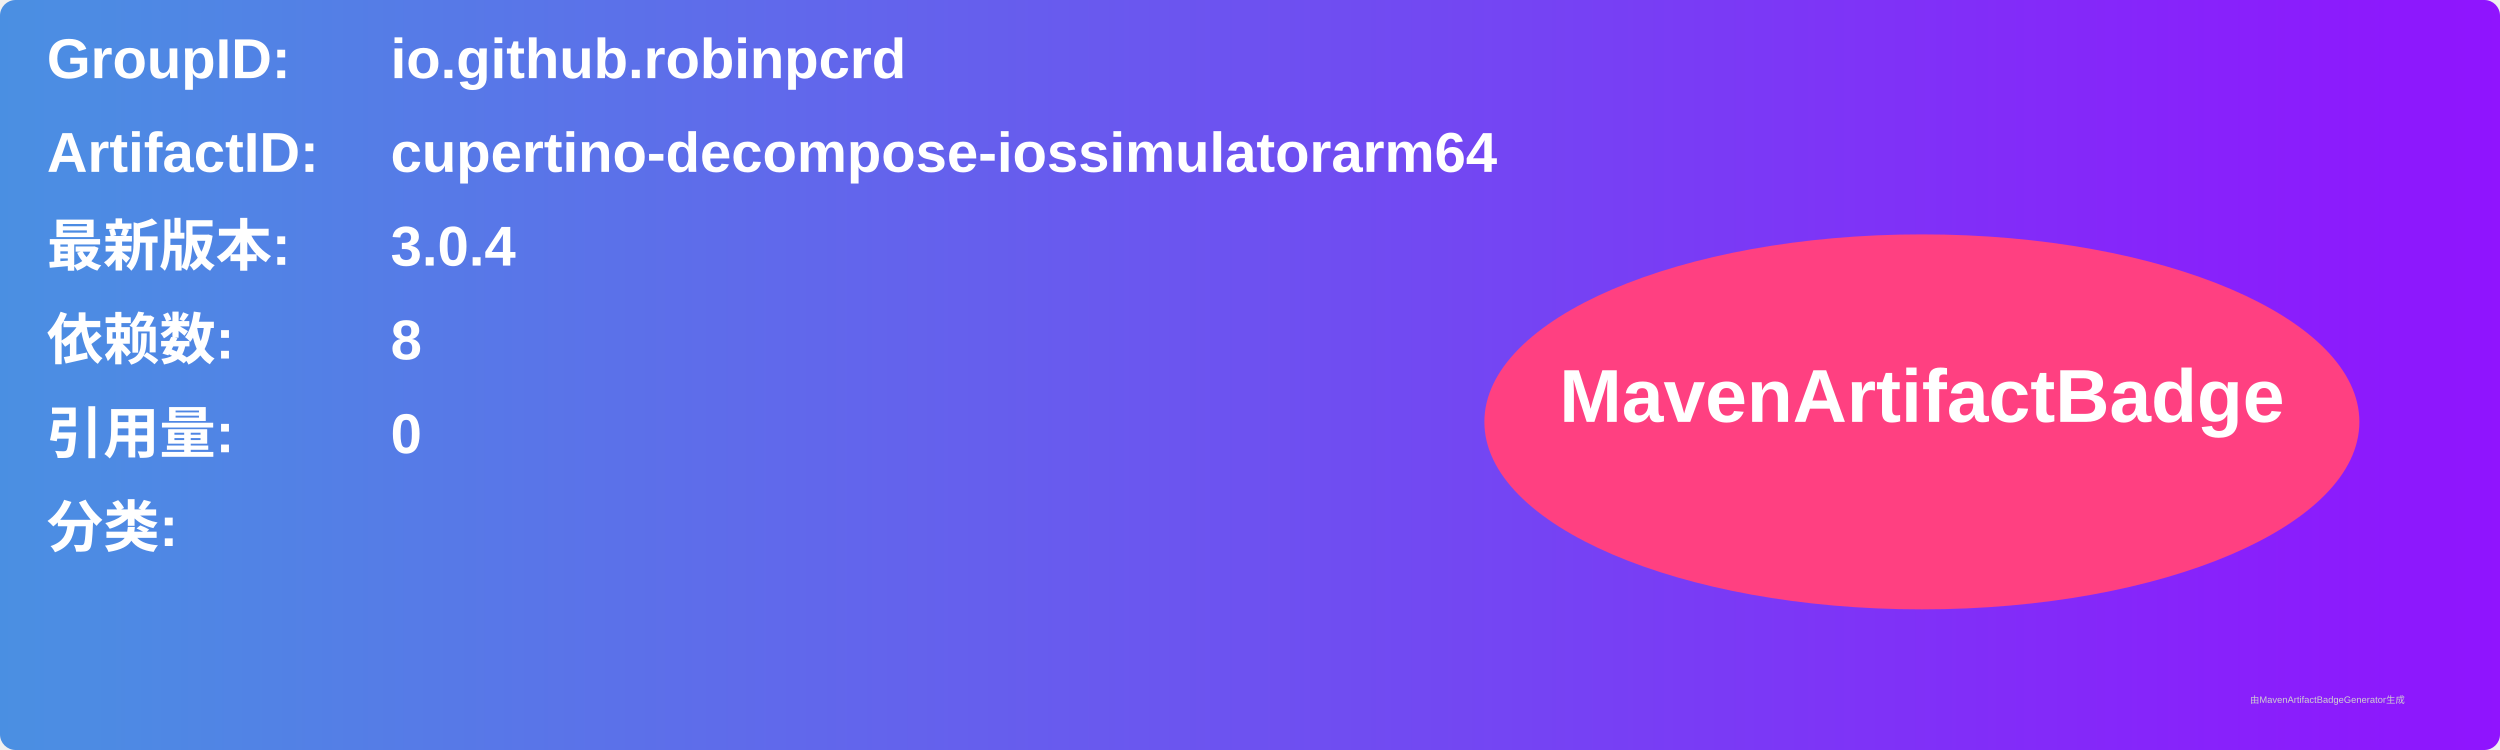
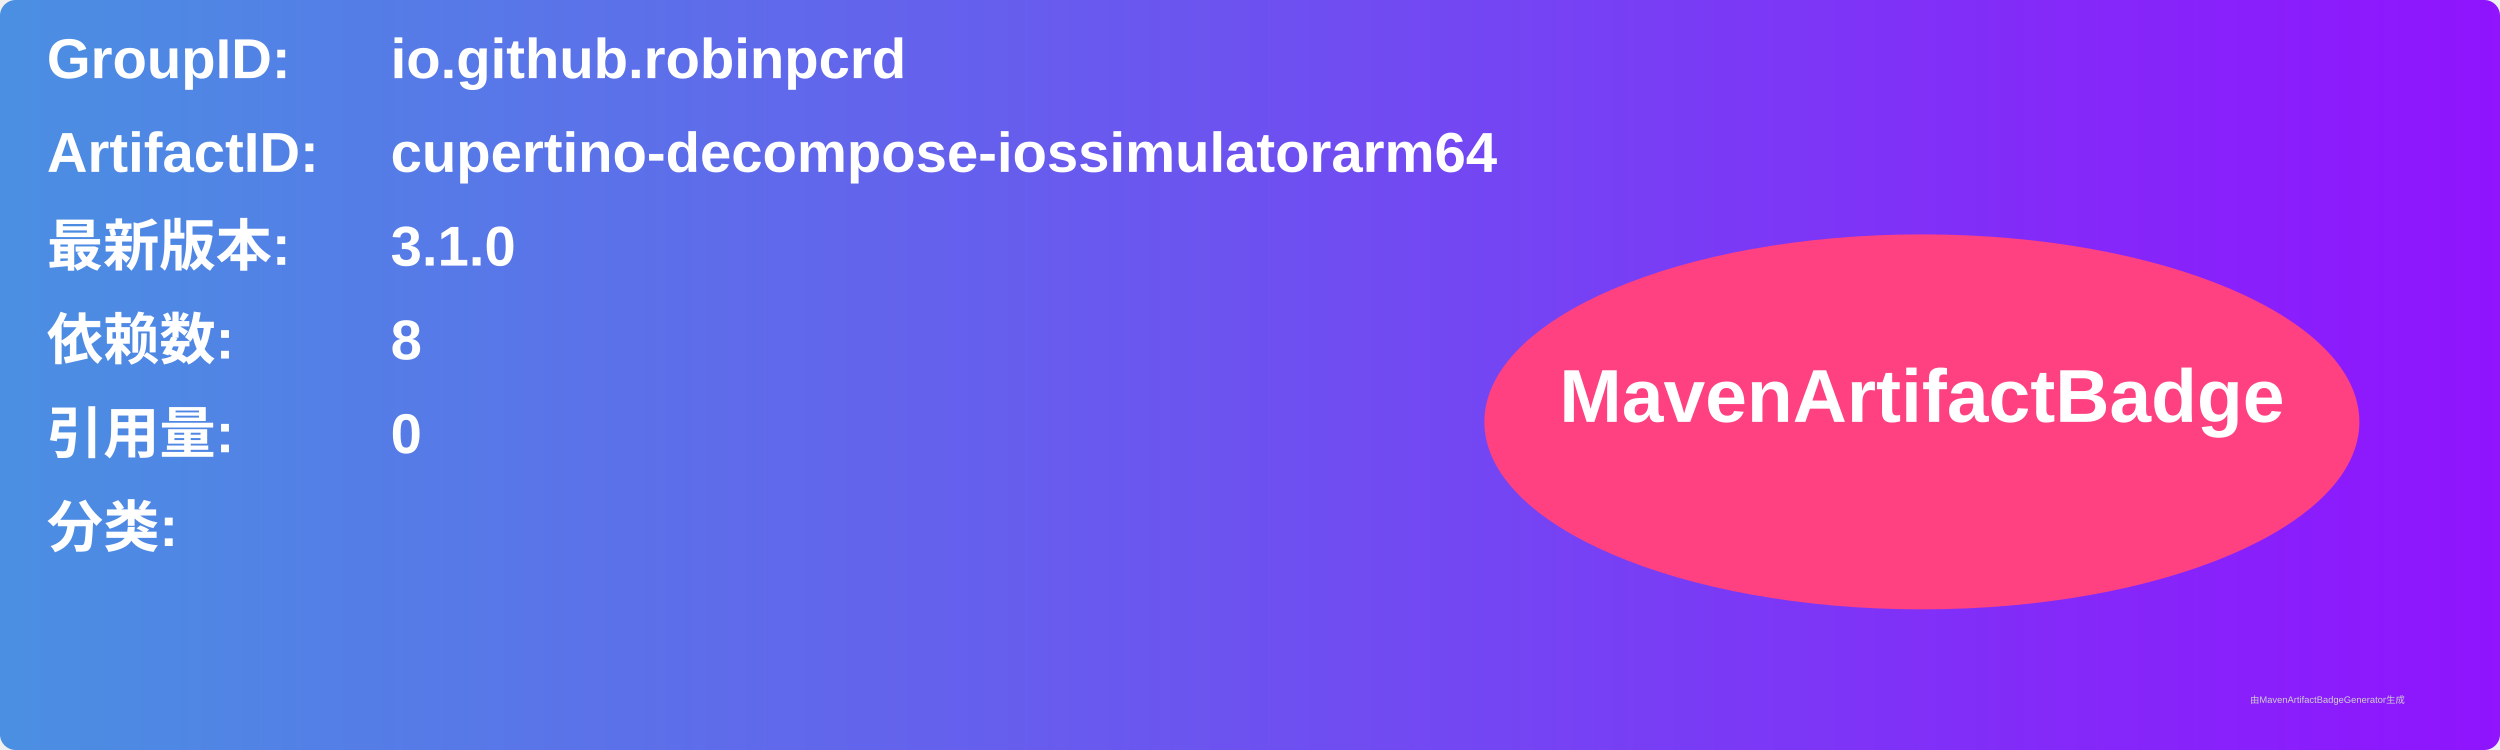
<svg xmlns="http://www.w3.org/2000/svg" width="800" height="240" viewBox="0 0 800 240">
  <linearGradient id="grad" x1="0%" y1="0%" x2="100%" y2="0%">
    <stop offset="0%" stop-color="#4a90e2" />
    <stop offset="100%" stop-color="#9013fe" />
  </linearGradient>
  <rect width="100%" height="100%" rx="5" ry="5" fill="url(#grad)" />
  <g transform="translate(15, 15)">
    <text x="0" y="10" font-family="Arial" font-size="18" fill="white" font-weight="bold" width="260">GroupID:</text>
    <text x="110" y="10" font-family="Arial" font-size="18" fill="white" font-weight="bold" width="460">io.github.robinpcrd</text>
    <text x="0" y="40" font-family="Arial" font-size="18" fill="white" font-weight="bold" width="260">ArtifactID:</text>
    <text x="110" y="40" font-family="Arial" font-size="18" fill="white" font-weight="bold" width="460">cupertino-decompose-iossimulatorarm64</text>
    <text x="0" y="70" font-family="Arial" font-size="18" fill="white" font-weight="bold">最新版本:</text>
    <text x="110" y="70" font-family="Arial" font-size="18" fill="white" font-weight="bold">
-       <tspan font-weight="bold">3.0.4</tspan>
+       <tspan font-weight="bold">3.1.0</tspan>
    </text>
    <text x="0" y="100" font-family="Arial" font-size="18" fill="white" font-weight="bold">依赖数: </text>
    <text x="110" y="100" font-family="Arial" font-size="18" fill="white">
      <tspan font-weight="bold">8</tspan>
    </text>
    <text x="0" y="130" font-family="Arial" font-size="18" fill="white" font-weight="bold">引用量: </text>
    <text x="110" y="130" font-family="Arial" font-size="18" fill="white">
      <tspan font-weight="bold">0</tspan>
    </text>
    <text x="0" y="160" font-family="Arial" font-size="18" fill="white" font-weight="bold">分类:</text>
    <text x="10" y="190" font-family="Arial" font-size="10" fill="white">
      <tspan font-weight="bold" />
    </text>
    <ellipse cx="600" cy="120" rx="140" ry="60" fill="#ff4081" />
    <text x="600" y="120" text-anchor="middle" font-family="Arial" font-size="24" fill="white" font-weight="bold">MavenArtifactBadge</text>
  </g>
  <text x="720" y="225" font-family="Arial" font-size="3" fill="#d0d0d0">由MavenArtifactBadgeGenerator生成</text>
</svg>
